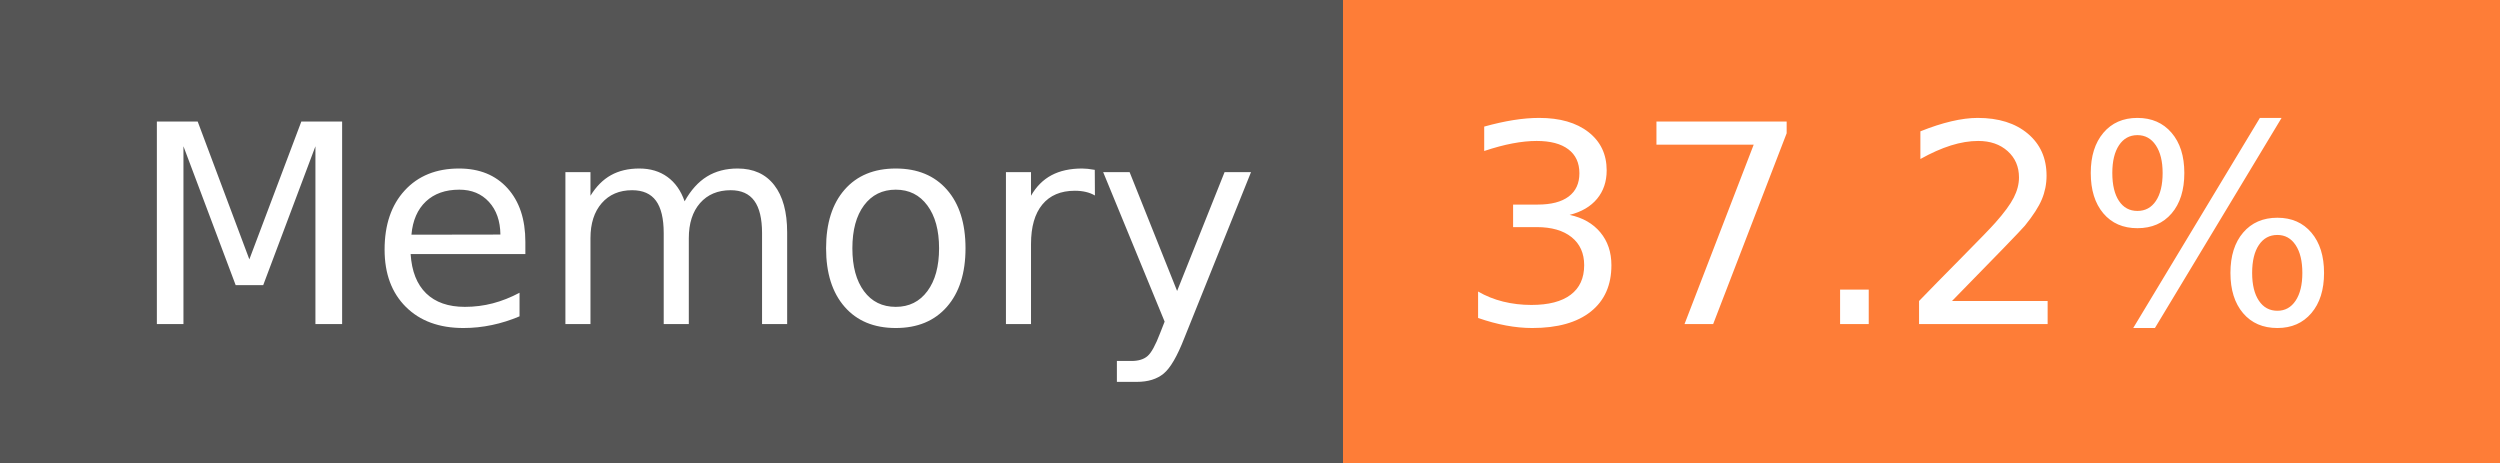
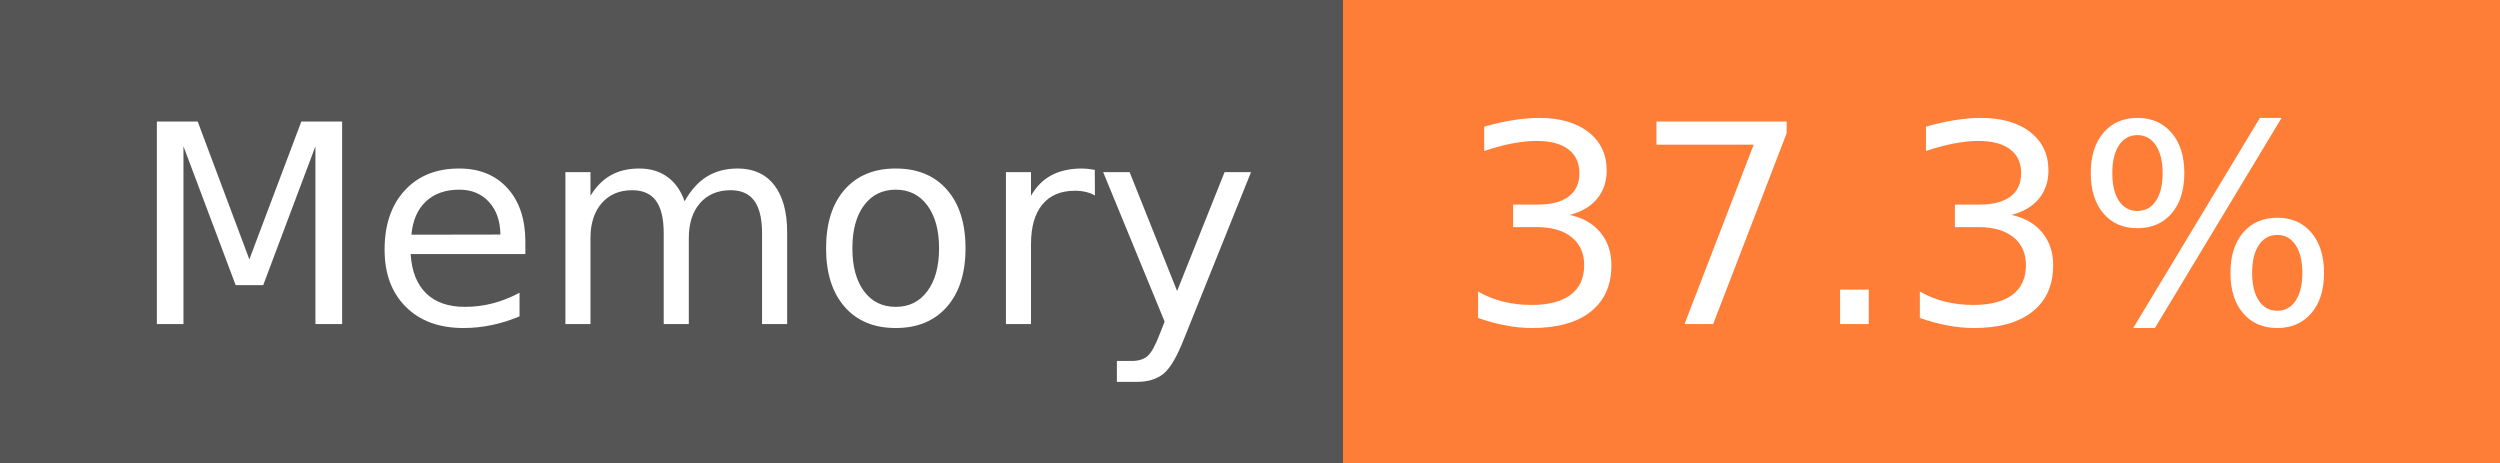
- <svg xmlns="http://www.w3.org/2000/svg" width="108" height="20" role="img" aria-label="Memory: 37.2%">
+ <svg xmlns="http://www.w3.org/2000/svg" width="108" height="20" role="img" aria-label="Memory: 37.3%">
  <g shape-rendering="crispEdges">
    <rect width="58" height="20" fill="#555" />
    <rect x="58" width="50" height="20" fill="#fe7d37" />
  </g>
  <g fill="#fff" text-anchor="middle" font-family="Verdana,Geneva,DejaVu Sans,sans-serif" text-rendering="geometricPrecision" font-size="120">
    <text x="300" y="140" transform="scale(.1)" fill="#fff" textLength="466">Memory</text>
-     <text x="820" y="140" transform="scale(.1)" fill="#fff" textLength="390">37.2%</text>
+     <text x="820" y="140" transform="scale(.1)" fill="#fff" textLength="390">37.3%</text>
  </g>
</svg>
